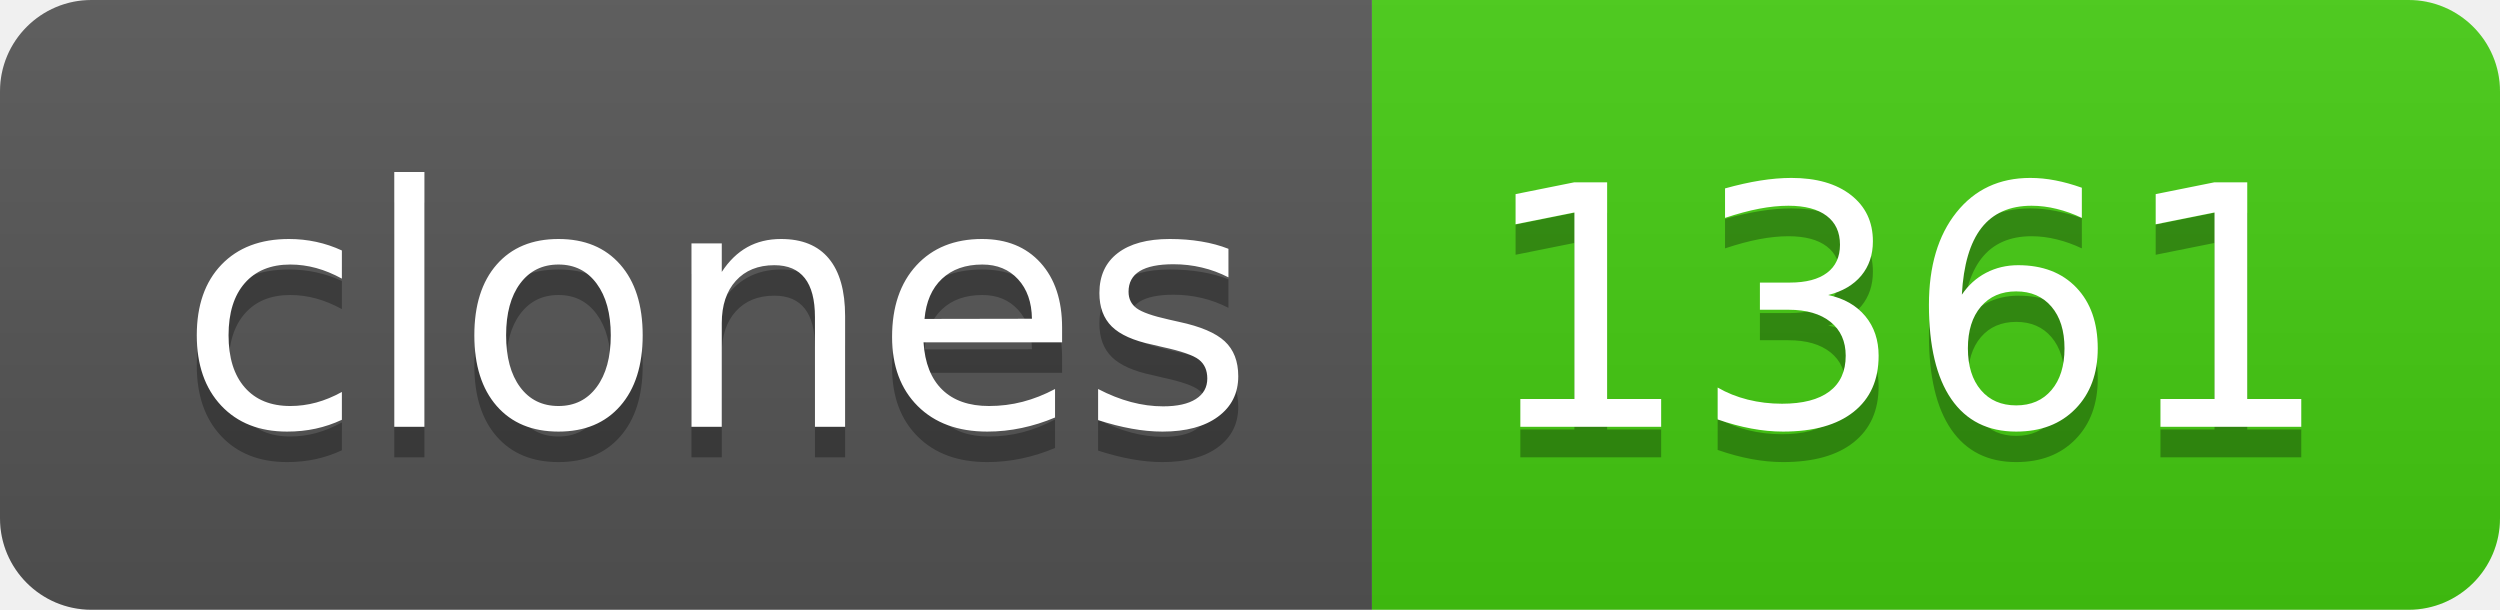
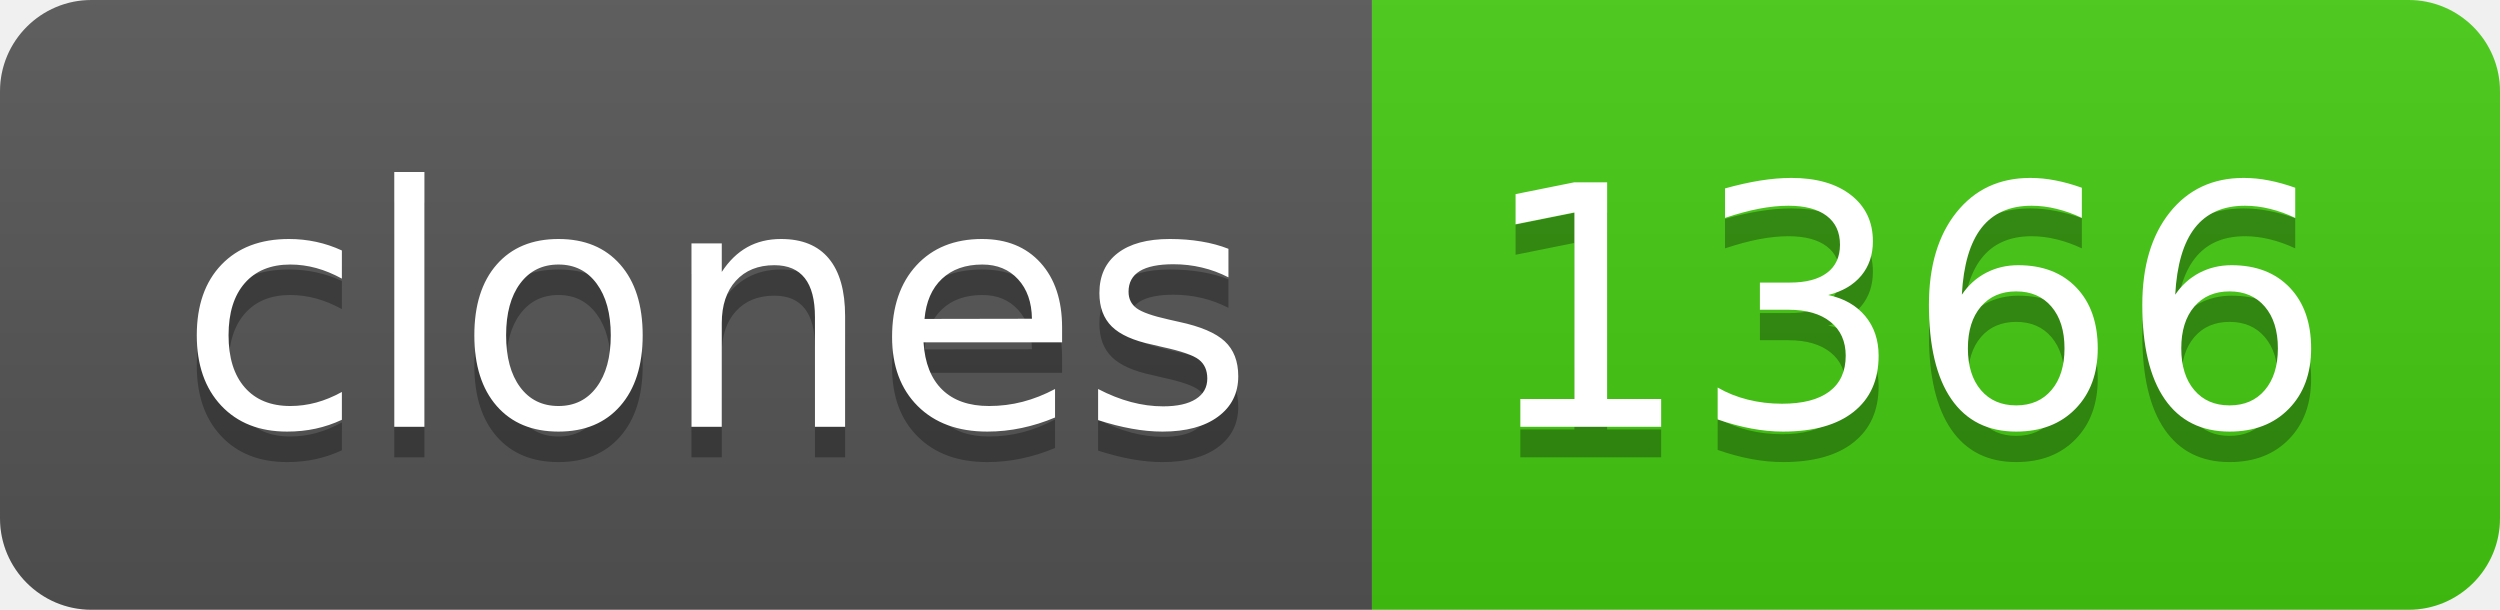
- <svg xmlns="http://www.w3.org/2000/svg" width="82" height="20" role="img" aria-label="clones: 1361">
+ <svg xmlns="http://www.w3.org/2000/svg" width="82" height="20" role="img" aria-label="clones: 1366">
  <linearGradient id="s" x2="0" y2="100%">
    <stop offset="0" stop-color="#bbb" stop-opacity=".1" />
    <stop offset="1" stop-opacity=".1" />
  </linearGradient>
  <clipPath id="r">
    <rect width="82" height="20" rx="3" fill="#fff" />
  </clipPath>
  <g clip-path="url(#r)">
    <rect width="45" height="20" fill="#555" />
    <rect x="45" width="37" height="20" fill="#4c1" />
    <rect width="82" height="20" fill="url(#s)" />
  </g>
  <g fill="#fff" text-anchor="middle" font-family="Verdana,Geneva,DejaVu Sans,sans-serif" text-rendering="geometricPrecision" font-size="110">
    <text aria-hidden="true" x="235" y="150" fill="#010101" fill-opacity=".3" transform="scale(.1)" textLength="350">clones</text>
    <text x="235" y="140" transform="scale(.1)" fill="#fff" textLength="350">clones</text>
-     <text aria-hidden="true" x="625" y="150" fill="#010101" fill-opacity=".3" transform="scale(.1)" textLength="270">1361</text>
-     <text x="625" y="140" transform="scale(.1)" fill="#fff" textLength="270">1361</text>
+     <text aria-hidden="true" x="625" y="150" fill="#010101" fill-opacity=".3" transform="scale(.1)" textLength="270">1366</text>
+     <text x="625" y="140" transform="scale(.1)" fill="#fff" textLength="270">1366</text>
  </g>
</svg>
